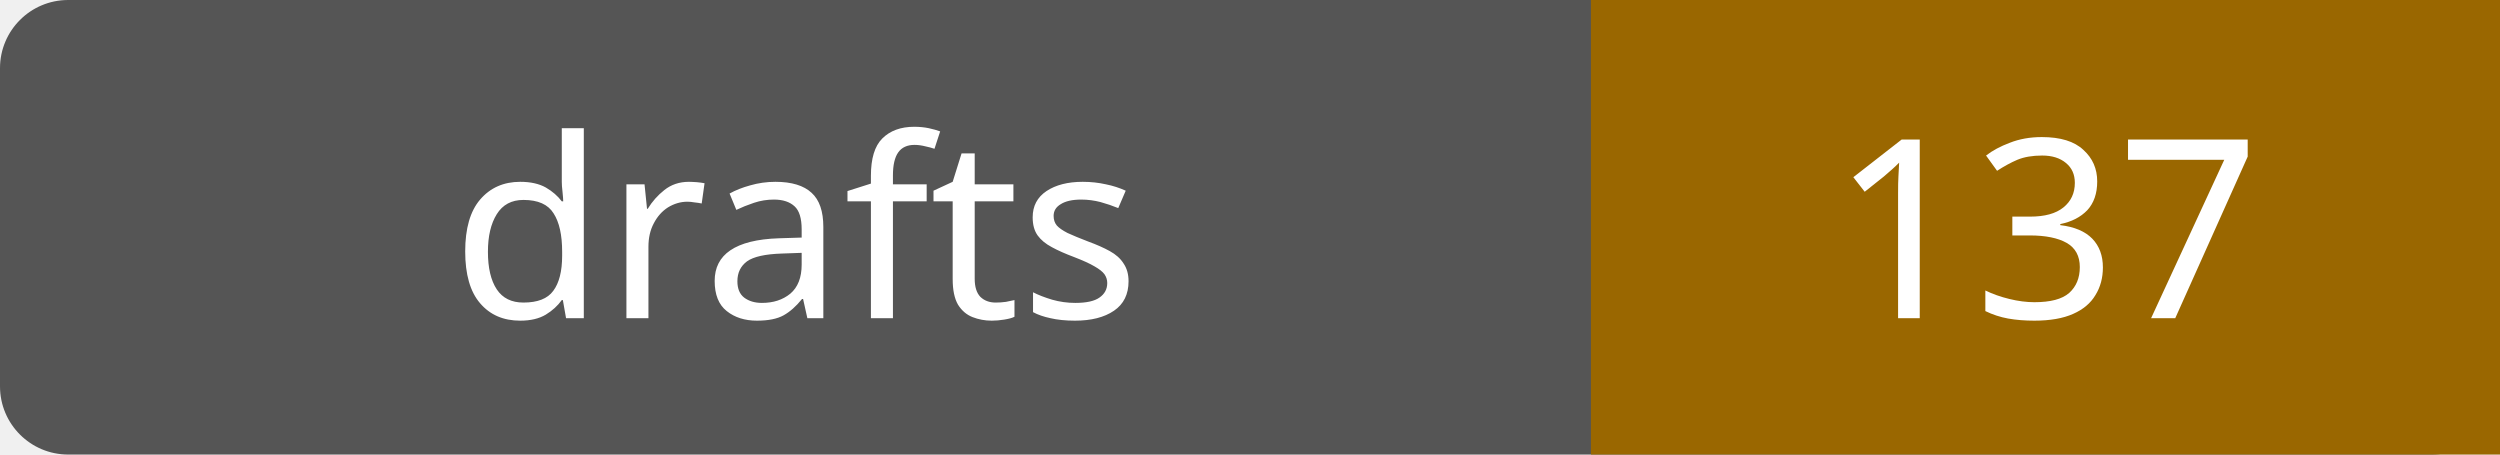
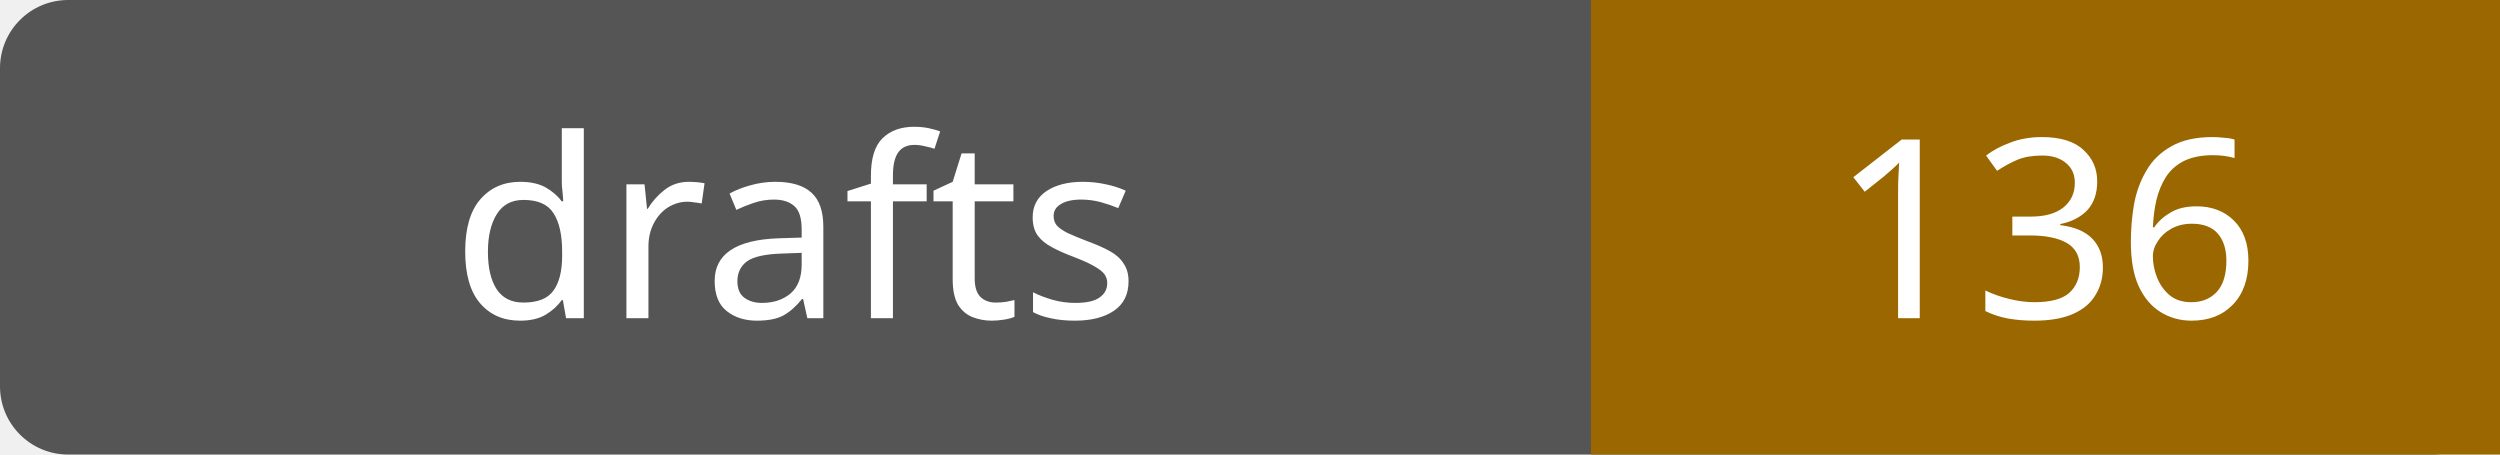
- <svg xmlns="http://www.w3.org/2000/svg" width="110" height="20" role="img" aria-label="drafts: 137">
+ <svg xmlns="http://www.w3.org/2000/svg" width="110" height="20" role="img" aria-label="drafts: 136">
  <rect width="110" height="20" rx="3" fill="#555" />
  <path fill="#9a6700" d="M70 0h40v20H70z" />
  <g fill="#fff" text-anchor="middle" font-family="Verdana,sans-serif" font-size="11">
    <text x="35.0" y="14">drafts</text>
-     <text x="90.0" y="14">137</text>
+     <text x="90.0" y="14">136</text>
  </g>
</svg>
